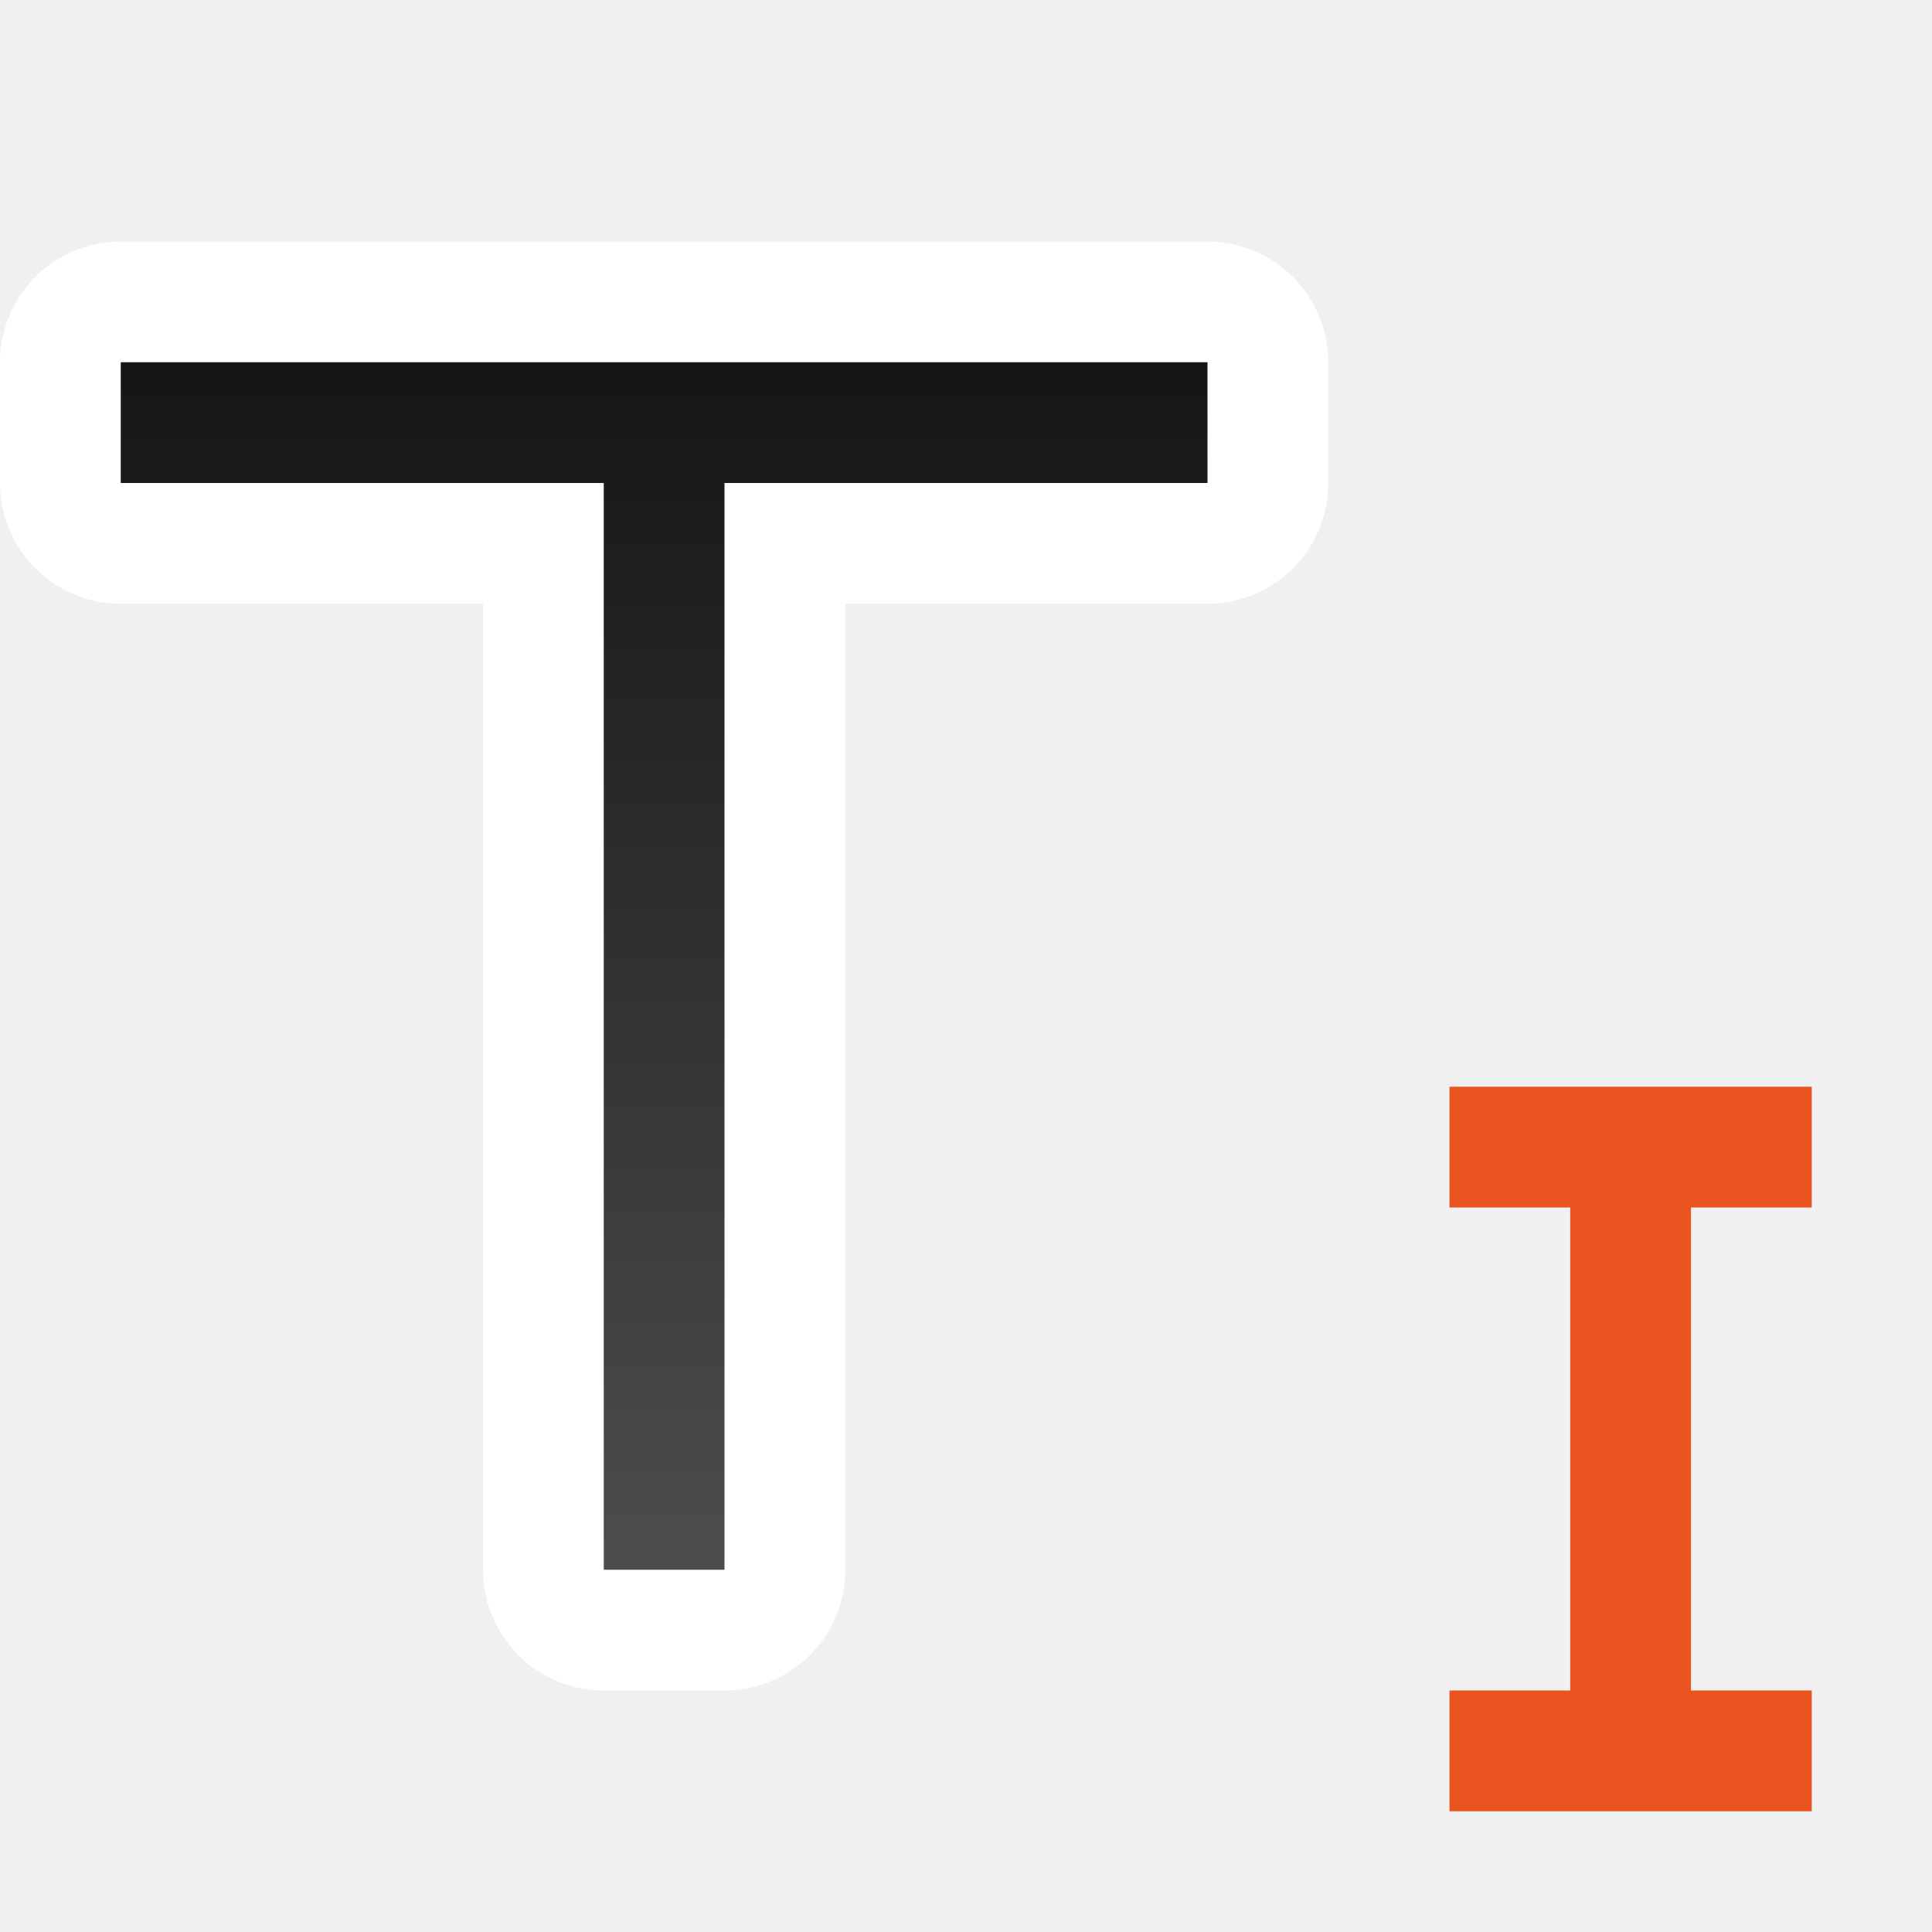
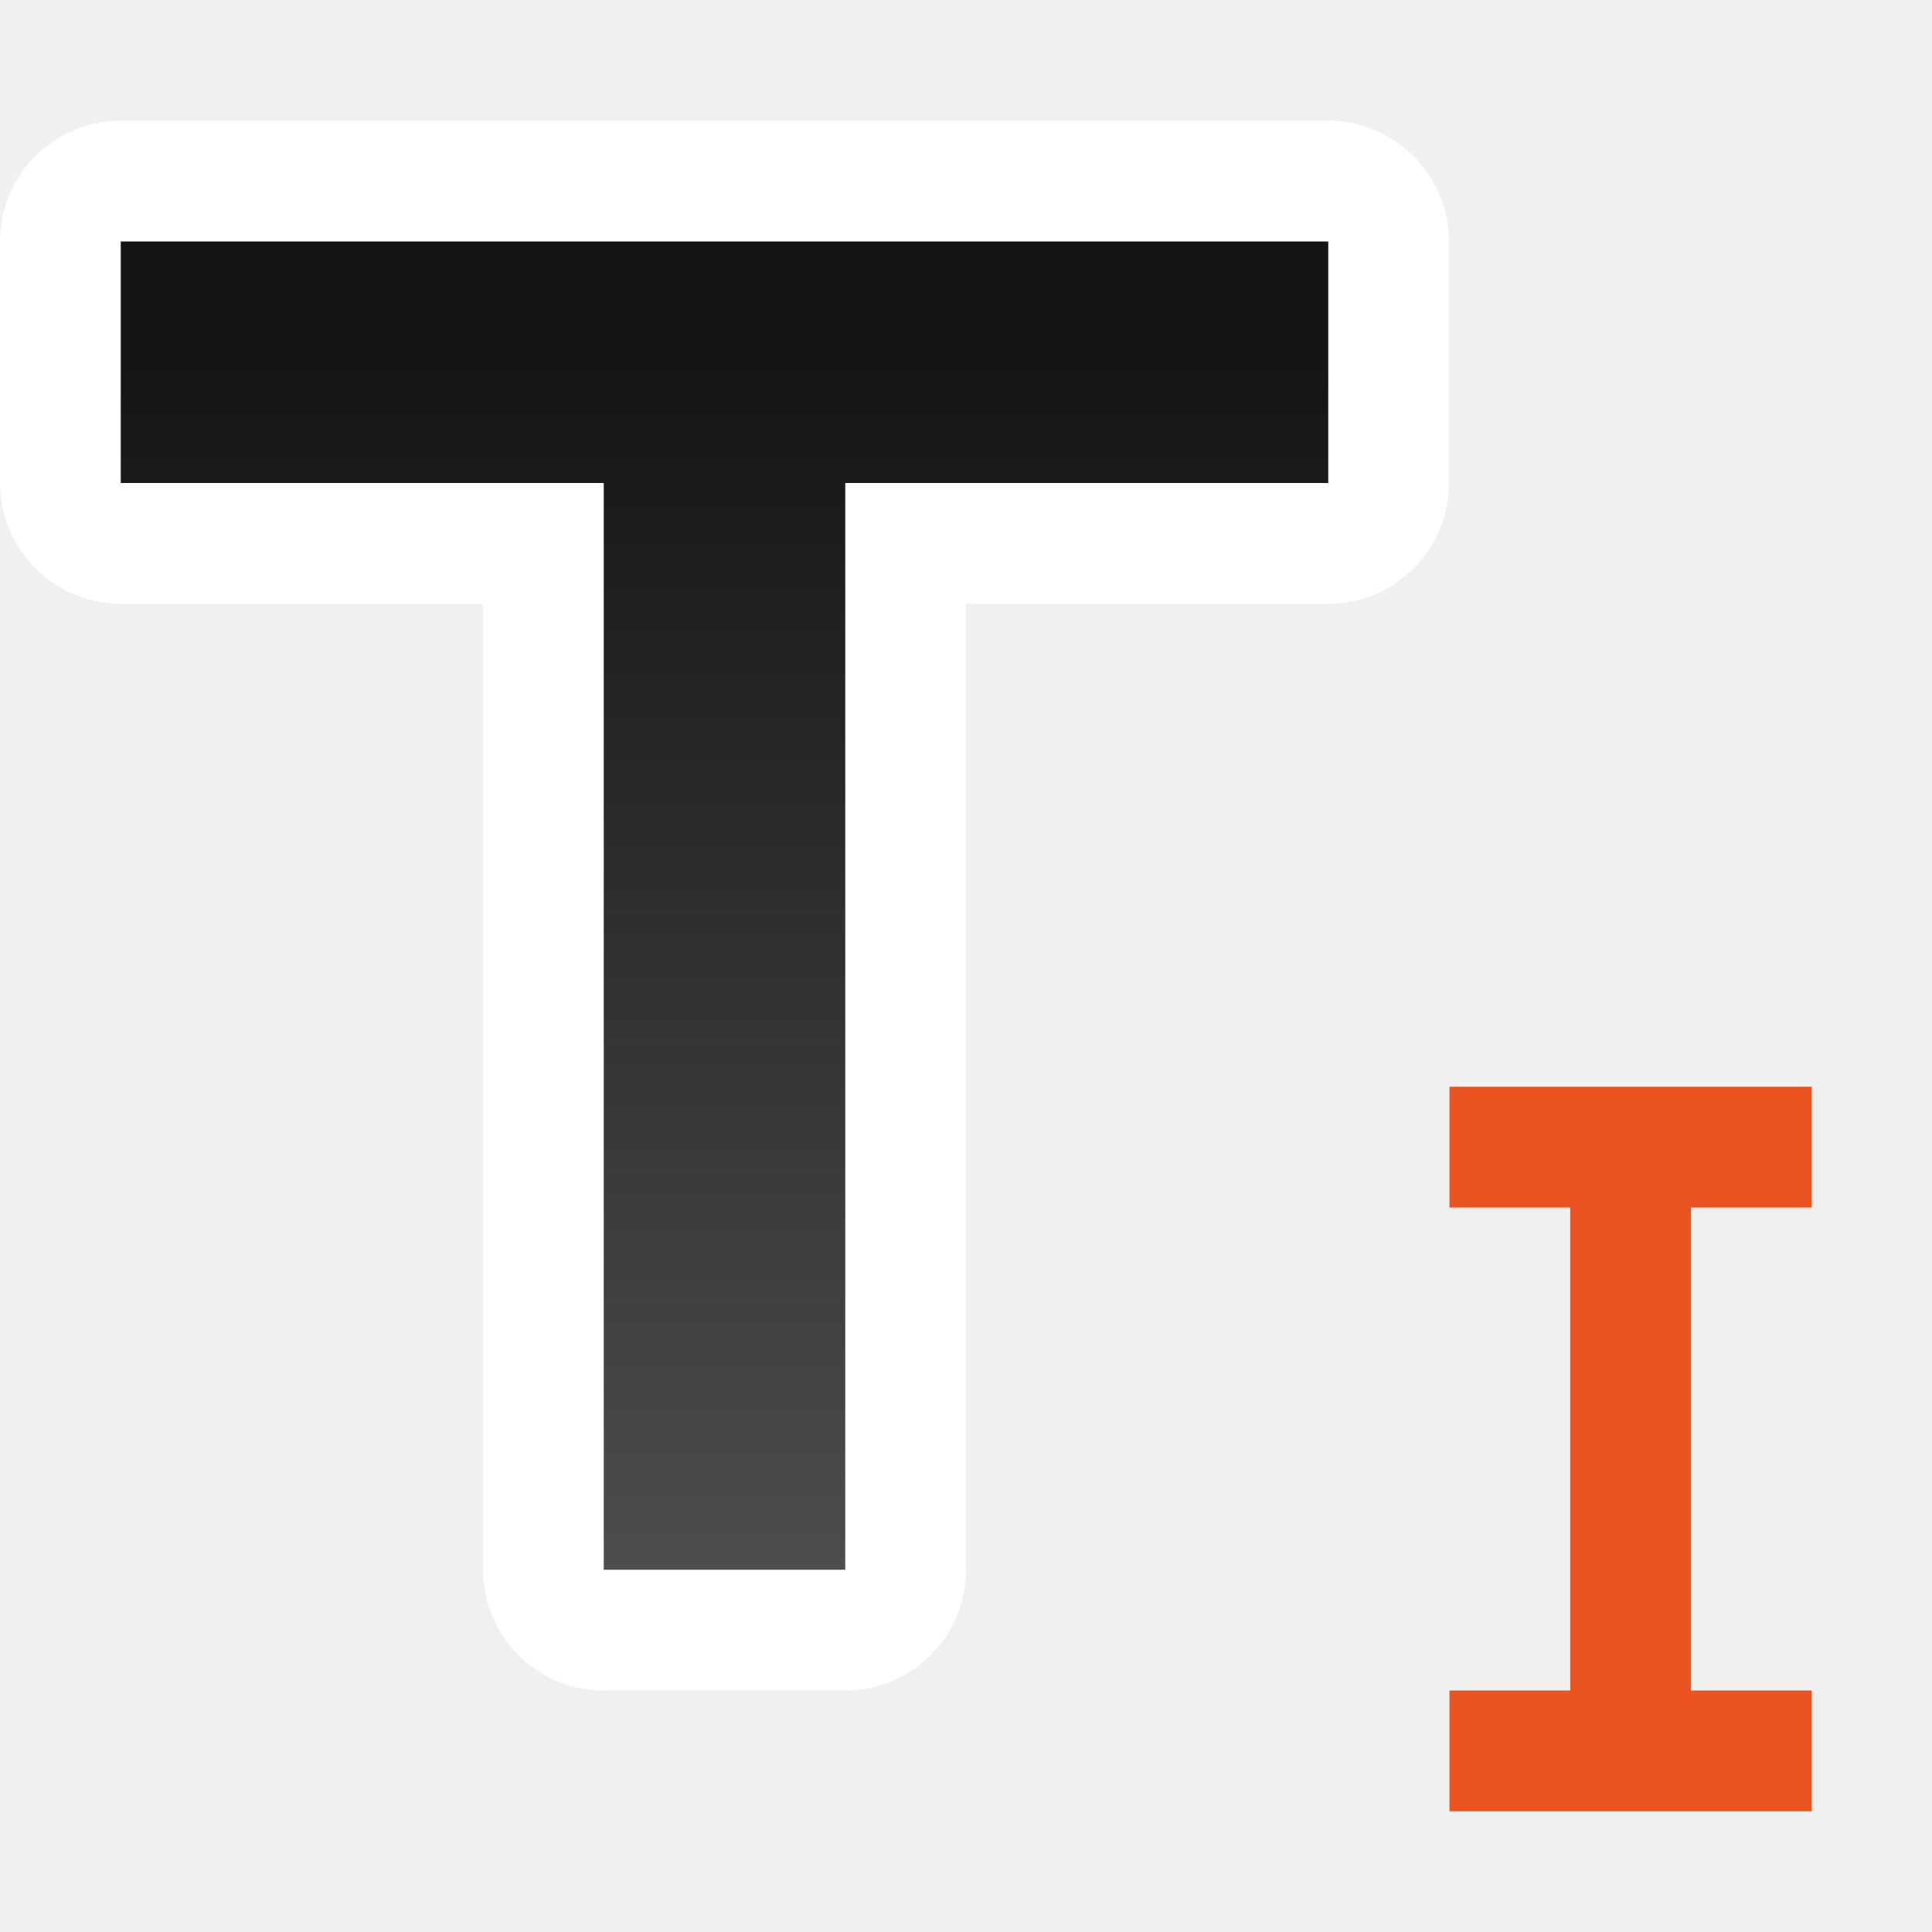
<svg xmlns="http://www.w3.org/2000/svg" xmlns:xlink="http://www.w3.org/1999/xlink" viewBox="0 0 16 16" version="1.1" id="svg6">
  <defs id="defs10">
    <linearGradient id="linearGradient837">
      <stop style="stop-color:#151515;stop-opacity:1" offset="0" id="stop833" />
      <stop style="stop-color:#4d4d4d;stop-opacity:1" offset="1" id="stop835" />
    </linearGradient>
    <linearGradient xlink:href="#linearGradient837" id="linearGradient873" x1="7" y1="3" x2="7" y2="13" gradientUnits="userSpaceOnUse" />
  </defs>
-   <path id="path875" style="fill:#ffffff;fill-rule:evenodd;stroke-width:2;stroke-linecap:round;stroke-linejoin:round;stroke:#ffffff;stroke-opacity:1;fill-opacity:1" d="M 1 3 L 1 4 L 5 4 L 5 13 L 6 13 L 6 4 L 10 4 L 10 3 L 6 3 L 5 3 L 1 3 z " />
+   <path id="path875" style="fill:#ffffff;fill-opacity:1;fill-rule:evenodd;stroke:#ffffff;stroke-width:2;stroke-linecap:round;stroke-linejoin:round;stroke-opacity:1" d="m 1,2 v 2 h 4 v 9 H 7 V 4 h 4 V 2 H 6 5 Z" />
  <path id="rect868" style="opacity:1;fill:#e95420;fill-opacity:1;fill-rule:evenodd;stroke:none;stroke-width:2;stroke-linecap:round;stroke-linejoin:round" d="m 12.004,9 v 1 h 1 v 4 h -1 v 1 h 3 v -1 h -1 v -4 h 1 V 9 h -1 -1 z" />
-   <path id="rect852" style="fill:url(#linearGradient873);fill-rule:evenodd;stroke-width:2;stroke-linecap:round;stroke-linejoin:round;stroke:none;stroke-opacity:1;fill-opacity:1" d="M 1 3 L 1 4 L 5 4 L 5 13 L 6 13 L 6 4 L 10 4 L 10 3 L 6 3 L 5 3 L 1 3 z " />
+   <path id="rect852" style="fill:url(#linearGradient873);fill-opacity:1;fill-rule:evenodd;stroke:none;stroke-width:2;stroke-linecap:round;stroke-linejoin:round;stroke-opacity:1" d="m 1,2 v 2 h 4 v 9 H 7 V 4 h 4 V 2 H 6 5 Z" />
</svg>
